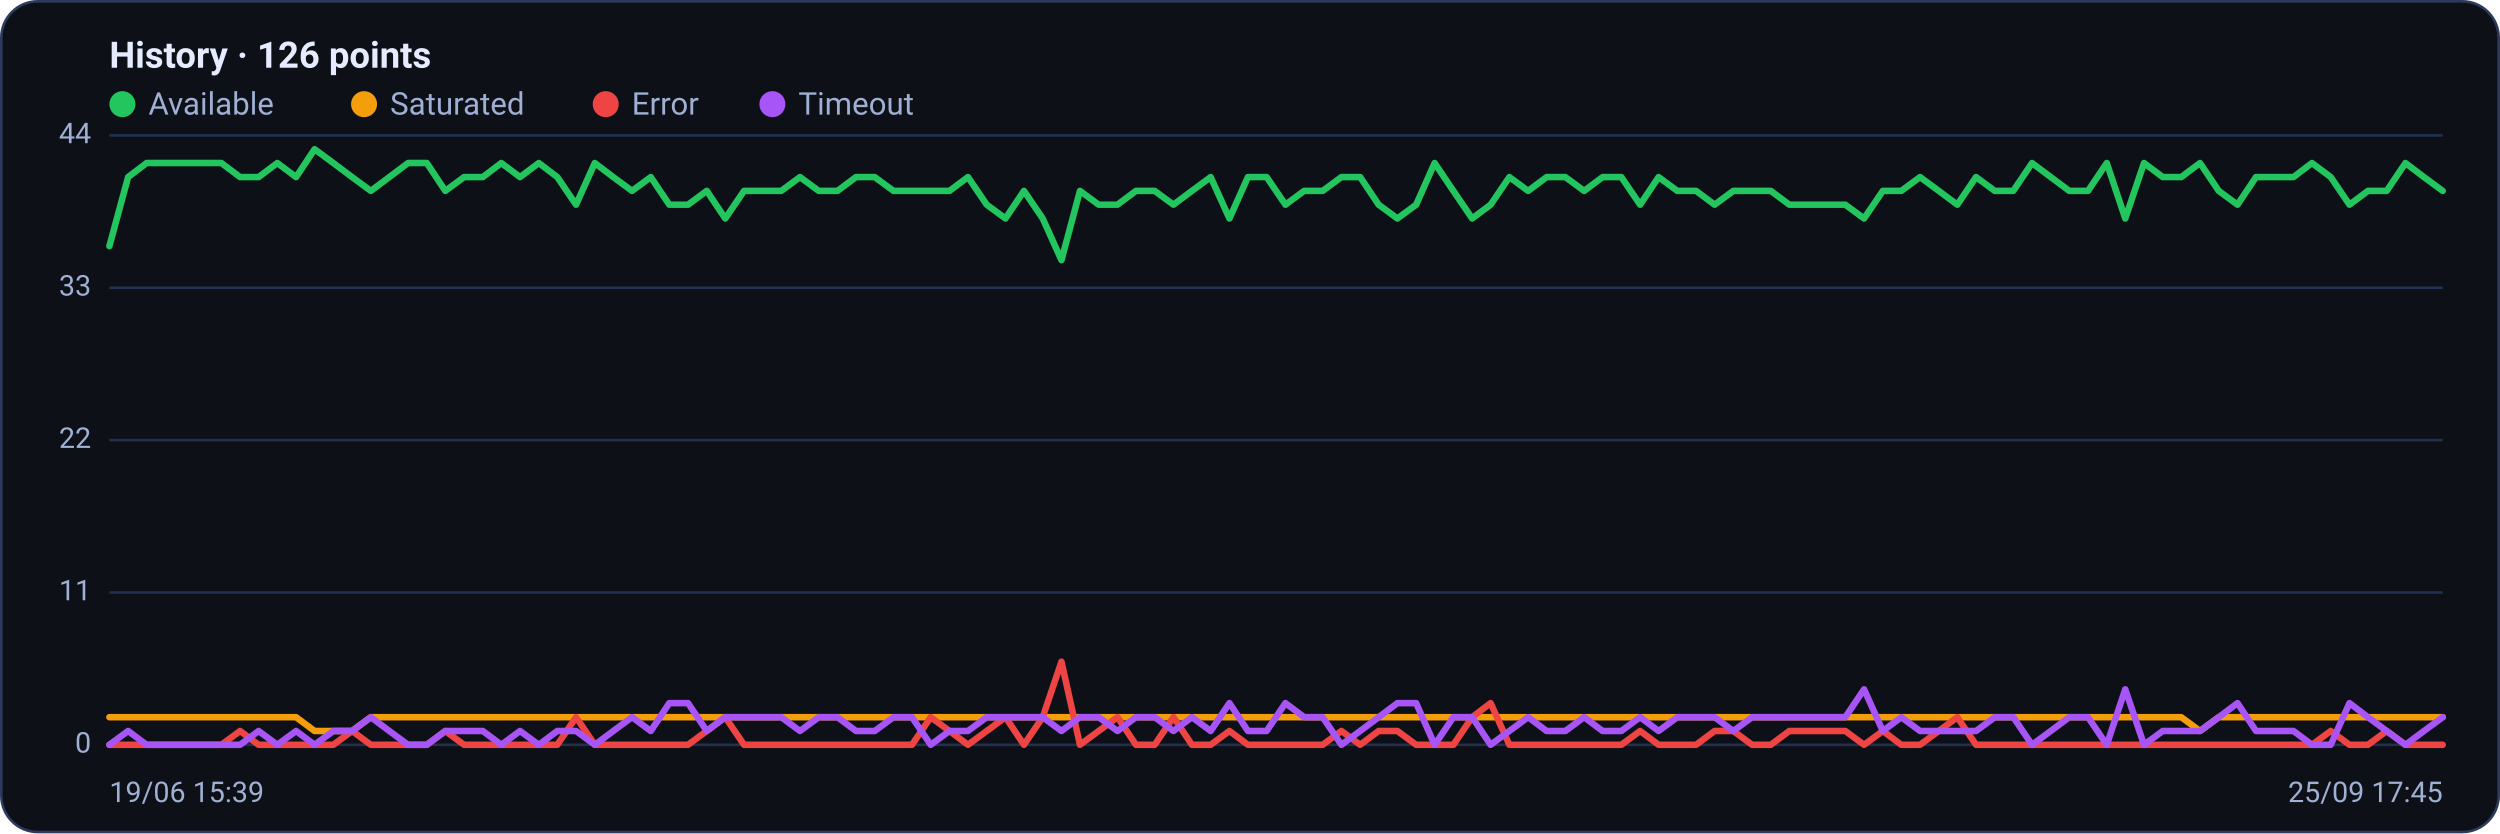
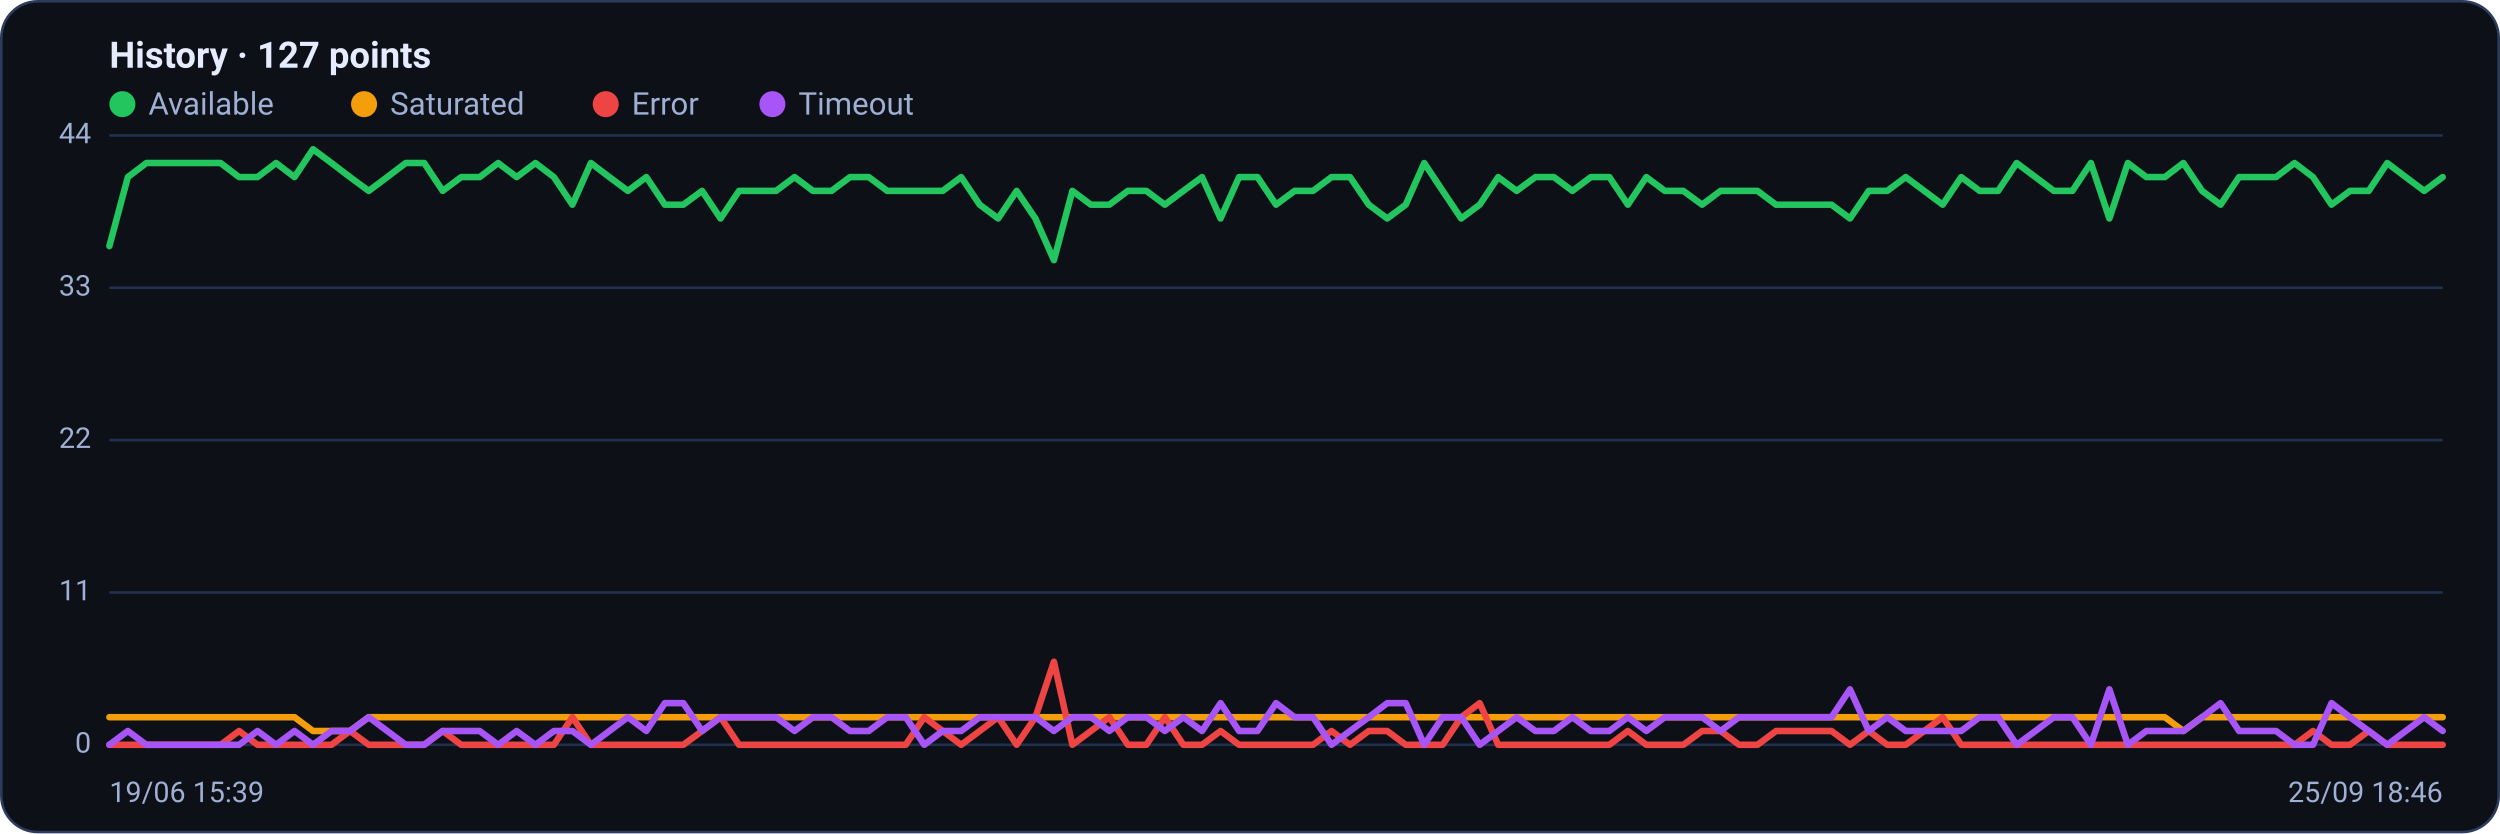
<svg xmlns="http://www.w3.org/2000/svg" viewBox="0 0 960 320" width="960" height="320" font-family="Segoe UI, system-ui, -apple-system, Roboto, Helvetica, Arial, sans-serif" role="img" aria-label="Availability history per region">
  <rect x="0.5" y="0.5" width="959" height="319" rx="14" fill="#0d1117" stroke="#2c3a5e" />
-   <text x="42" y="26" font-size="14" font-weight="600" fill="#e6ecff">History · 126 points</text>
+   <text x="42" y="26" font-size="14" font-weight="600" fill="#e6ecff">History · 127 points</text>
  <circle cx="47" cy="40" r="5" fill="#22c55e" />
  <text x="57" y="44" font-size="12" fill="#9fb0d4">Available</text>
  <circle cx="139.8" cy="40" r="5" fill="#f59e0b" />
  <text x="149.8" y="44" font-size="12" fill="#9fb0d4">Saturated</text>
  <circle cx="232.6" cy="40" r="5" fill="#ef4444" />
  <text x="242.6" y="44" font-size="12" fill="#9fb0d4">Error</text>
  <circle cx="296.6" cy="40" r="5" fill="#a855f7" />
  <text x="306.6" y="44" font-size="12" fill="#9fb0d4">Timeout</text>
  <line x1="42" y1="286.0" x2="938" y2="286.0" stroke="#21304f" stroke-width="1" />
  <text x="35" y="289.0" text-anchor="end" font-size="11" fill="#9fb0d4">0</text>
  <line x1="42" y1="227.5" x2="938" y2="227.5" stroke="#21304f" stroke-width="1" />
  <text x="35" y="230.5" text-anchor="end" font-size="11" fill="#9fb0d4">11</text>
  <line x1="42" y1="169.0" x2="938" y2="169.0" stroke="#21304f" stroke-width="1" />
  <text x="35" y="172.0" text-anchor="end" font-size="11" fill="#9fb0d4">22</text>
  <line x1="42" y1="110.5" x2="938" y2="110.5" stroke="#21304f" stroke-width="1" />
  <text x="35" y="113.5" text-anchor="end" font-size="11" fill="#9fb0d4">33</text>
  <line x1="42" y1="52.0" x2="938" y2="52.0" stroke="#21304f" stroke-width="1" />
  <text x="35" y="55.0" text-anchor="end" font-size="11" fill="#9fb0d4">44</text>
-   <polyline fill="none" stroke="#22c55e" stroke-width="2.5" stroke-linejoin="round" stroke-linecap="round" points="42.0,94.5 49.2,68.0 56.3,62.6 63.5,62.6 70.7,62.6 77.8,62.6 85.0,62.6 92.2,68.0 99.3,68.0 106.5,62.6 113.7,68.0 120.8,57.3 128.0,62.6 135.2,68.0 142.4,73.3 149.5,68.0 156.7,62.6 163.9,62.6 171.0,73.3 178.2,68.0 185.4,68.0 192.5,62.6 199.7,68.0 206.9,62.6 214.0,68.0 221.2,78.6 228.4,62.6 235.5,68.0 242.7,73.3 249.9,68.0 257.0,78.6 264.2,78.6 271.4,73.3 278.5,83.9 285.7,73.3 292.9,73.3 300.0,73.3 307.2,68.0 314.4,73.3 321.6,73.3 328.7,68.0 335.9,68.0 343.1,73.3 350.2,73.3 357.4,73.3 364.6,73.3 371.7,68.0 378.9,78.6 386.1,83.9 393.2,73.3 400.4,83.9 407.6,99.9 414.7,73.3 421.9,78.6 429.1,78.6 436.2,73.3 443.4,73.3 450.6,78.6 457.7,73.3 464.9,68.0 472.1,83.9 479.2,68.0 486.4,68.0 493.6,78.6 500.8,73.3 507.9,73.3 515.1,68.0 522.3,68.0 529.4,78.6 536.6,83.9 543.8,78.6 550.9,62.6 558.1,73.3 565.3,83.9 572.4,78.6 579.6,68.0 586.8,73.3 593.9,68.0 601.1,68.0 608.3,73.3 615.4,68.0 622.6,68.0 629.8,78.6 636.9,68.0 644.1,73.3 651.3,73.3 658.4,78.6 665.6,73.3 672.8,73.3 680.0,73.3 687.1,78.6 694.3,78.6 701.5,78.6 708.6,78.6 715.8,83.9 723.0,73.3 730.1,73.3 737.3,68.0 744.5,73.3 751.6,78.6 758.8,68.0 766.0,73.3 773.1,73.3 780.3,62.6 787.5,68.0 794.6,73.3 801.8,73.3 809.0,62.6 816.1,83.9 823.3,62.6 830.5,68.0 837.6,68.0 844.8,62.6 852.0,73.3 859.2,78.6 866.3,68.0 873.5,68.0 880.7,68.0 887.8,62.6 895.0,68.0 902.2,78.6 909.3,73.3 916.5,73.3 923.7,62.6 930.8,68.0 938.0,73.3" />
-   <polyline fill="none" stroke="#f59e0b" stroke-width="2.5" stroke-linejoin="round" stroke-linecap="round" points="42.0,275.4 49.2,275.4 56.3,275.4 63.5,275.4 70.7,275.4 77.8,275.4 85.0,275.4 92.2,275.4 99.3,275.4 106.5,275.4 113.7,275.4 120.8,280.7 128.0,280.7 135.2,280.7 142.4,275.4 149.5,275.4 156.7,275.4 163.9,275.4 171.0,275.4 178.2,275.4 185.4,275.4 192.5,275.4 199.7,275.4 206.9,275.4 214.0,275.4 221.2,275.4 228.4,275.4 235.5,275.4 242.7,275.4 249.9,275.4 257.0,275.4 264.2,275.4 271.4,275.4 278.5,275.4 285.7,275.4 292.9,275.4 300.0,275.4 307.2,275.4 314.4,275.4 321.6,275.4 328.7,275.4 335.9,275.4 343.1,275.4 350.2,275.4 357.4,275.4 364.6,275.4 371.7,275.4 378.9,275.4 386.1,275.4 393.2,275.4 400.4,275.4 407.6,275.4 414.7,275.4 421.9,275.4 429.1,275.4 436.2,275.4 443.4,275.4 450.6,275.4 457.7,275.4 464.9,275.4 472.1,275.4 479.2,275.4 486.4,275.4 493.6,275.4 500.8,275.4 507.9,275.4 515.1,275.4 522.3,275.4 529.4,275.4 536.6,275.4 543.8,275.4 550.9,275.4 558.1,275.4 565.3,275.4 572.4,275.4 579.6,275.4 586.8,275.4 593.9,275.4 601.1,275.4 608.3,275.4 615.4,275.4 622.6,275.4 629.8,275.4 636.9,275.4 644.1,275.4 651.3,275.4 658.4,275.4 665.6,275.4 672.8,275.4 680.0,275.4 687.1,275.4 694.3,275.4 701.5,275.4 708.6,275.4 715.8,275.4 723.0,275.4 730.1,275.4 737.3,275.4 744.5,275.4 751.6,275.4 758.8,275.4 766.0,275.4 773.1,275.4 780.3,275.4 787.5,275.4 794.6,275.4 801.8,275.4 809.0,275.4 816.1,275.4 823.3,275.4 830.5,275.4 837.6,275.4 844.8,280.7 852.0,275.4 859.2,275.4 866.3,275.4 873.5,275.4 880.7,275.4 887.8,275.4 895.0,275.4 902.2,275.4 909.3,275.4 916.5,275.4 923.7,275.4 930.8,275.4 938.0,275.4" />
-   <polyline fill="none" stroke="#ef4444" stroke-width="2.5" stroke-linejoin="round" stroke-linecap="round" points="42.0,286.0 49.2,286.0 56.3,286.0 63.5,286.0 70.7,286.0 77.8,286.0 85.0,286.0 92.2,280.7 99.3,286.0 106.5,286.0 113.7,286.0 120.8,286.0 128.0,286.0 135.2,280.7 142.4,286.0 149.5,286.0 156.7,286.0 163.9,286.0 171.0,280.7 178.2,286.0 185.4,286.0 192.5,286.0 199.7,286.0 206.9,286.0 214.0,286.0 221.2,275.4 228.4,286.0 235.5,286.0 242.7,286.0 249.9,286.0 257.0,286.0 264.2,286.0 271.4,280.7 278.5,275.4 285.7,286.0 292.9,286.0 300.0,286.0 307.2,286.0 314.4,286.0 321.6,286.0 328.7,286.0 335.9,286.0 343.1,286.0 350.2,286.0 357.4,275.4 364.6,280.7 371.7,286.0 378.9,280.7 386.1,275.4 393.2,286.0 400.4,275.4 407.6,254.1 414.7,286.0 421.9,280.7 429.1,275.4 436.2,286.0 443.4,286.0 450.6,275.4 457.7,286.0 464.9,286.0 472.1,280.7 479.2,286.0 486.4,286.0 493.6,286.0 500.8,286.0 507.9,286.0 515.1,280.7 522.3,286.0 529.4,280.7 536.6,280.7 543.8,286.0 550.9,286.0 558.1,286.0 565.3,275.4 572.4,270.0 579.6,286.0 586.8,286.0 593.9,286.0 601.1,286.0 608.3,286.0 615.4,286.0 622.6,286.0 629.8,280.7 636.9,286.0 644.1,286.0 651.3,286.0 658.4,280.7 665.6,280.7 672.8,286.0 680.0,286.0 687.1,280.7 694.3,280.7 701.5,280.7 708.6,280.7 715.8,286.0 723.0,280.7 730.1,286.0 737.3,286.0 744.5,280.7 751.6,275.4 758.8,286.0 766.0,286.0 773.1,286.0 780.3,286.0 787.5,286.0 794.6,286.0 801.8,286.0 809.0,286.0 816.1,286.0 823.3,286.0 830.5,286.0 837.6,286.0 844.8,286.0 852.0,286.0 859.2,286.0 866.3,286.0 873.5,286.0 880.7,286.0 887.8,286.0 895.0,280.7 902.2,286.0 909.3,286.0 916.5,280.7 923.7,286.0 930.8,286.0 938.0,286.0" />
-   <polyline fill="none" stroke="#a855f7" stroke-width="2.5" stroke-linejoin="round" stroke-linecap="round" points="42.0,286.0 49.2,280.7 56.3,286.0 63.5,286.0 70.7,286.0 77.8,286.0 85.0,286.0 92.2,286.0 99.3,280.7 106.5,286.0 113.7,280.7 120.8,286.0 128.0,280.7 135.2,280.7 142.4,275.4 149.5,280.7 156.7,286.0 163.9,286.0 171.0,280.7 178.2,280.7 185.4,280.7 192.5,286.0 199.7,280.7 206.9,286.0 214.0,280.7 221.2,280.7 228.4,286.0 235.5,280.7 242.7,275.4 249.9,280.7 257.0,270.0 264.2,270.0 271.4,280.7 278.5,275.4 285.7,275.4 292.9,275.4 300.0,275.4 307.2,280.7 314.4,275.4 321.6,275.4 328.7,280.7 335.9,280.7 343.1,275.4 350.2,275.4 357.4,286.0 364.6,280.7 371.7,280.7 378.9,275.4 386.1,275.4 393.2,275.4 400.4,275.4 407.6,280.7 414.7,275.4 421.9,275.4 429.1,280.7 436.2,275.4 443.4,275.4 450.6,280.7 457.7,275.4 464.9,280.7 472.1,270.0 479.2,280.7 486.4,280.7 493.6,270.0 500.8,275.4 507.9,275.4 515.1,286.0 522.3,280.7 529.4,275.4 536.6,270.0 543.8,270.0 550.9,286.0 558.1,275.4 565.3,275.4 572.4,286.0 579.6,280.7 586.8,275.4 593.9,280.7 601.1,280.7 608.3,275.4 615.4,280.7 622.6,280.7 629.8,275.4 636.9,280.7 644.1,275.4 651.3,275.4 658.4,275.4 665.6,280.7 672.8,275.4 680.0,275.4 687.1,275.4 694.3,275.4 701.5,275.4 708.6,275.4 715.8,264.7 723.0,280.7 730.1,275.4 737.3,280.7 744.5,280.7 751.6,280.7 758.8,280.7 766.0,275.4 773.1,275.4 780.3,286.0 787.5,280.7 794.6,275.4 801.8,275.4 809.0,286.0 816.1,264.7 823.3,286.0 830.5,280.7 837.6,280.7 844.8,280.7 852.0,275.4 859.2,270.0 866.3,280.7 873.5,280.7 880.7,280.7 887.8,286.0 895.0,286.0 902.2,270.0 909.3,275.4 916.5,280.7 923.7,286.0 930.8,280.7 938.0,275.4" />
+   <polyline fill="none" stroke="#22c55e" stroke-width="2.5" stroke-linejoin="round" stroke-linecap="round" points="42.0,94.5 49.1,68.0 56.2,62.6 63.3,62.6 70.4,62.6 77.6,62.6 84.7,62.6 91.8,68.0 98.9,68.0 106.0,62.6 113.1,68.0 120.2,57.3 127.3,62.6 134.4,68.0 141.6,73.3 148.7,68.0 155.8,62.6 162.9,62.6 170.0,73.3 177.1,68.0 184.2,68.0 191.3,62.6 198.4,68.0 205.6,62.6 212.7,68.0 219.8,78.6 226.9,62.6 234.0,68.0 241.1,73.3 248.2,68.0 255.3,78.6 262.4,78.6 269.6,73.3 276.7,83.9 283.8,73.3 290.9,73.3 298.0,73.3 305.1,68.0 312.2,73.3 319.3,73.3 326.4,68.0 333.6,68.0 340.7,73.3 347.8,73.3 354.9,73.3 362.0,73.3 369.1,68.0 376.2,78.6 383.3,83.9 390.4,73.3 397.6,83.9 404.7,99.9 411.8,73.3 418.9,78.6 426.0,78.6 433.1,73.3 440.2,73.3 447.3,78.6 454.4,73.3 461.6,68.0 468.7,83.9 475.8,68.0 482.9,68.0 490.0,78.6 497.1,73.3 504.2,73.3 511.3,68.0 518.4,68.0 525.6,78.6 532.7,83.9 539.8,78.6 546.9,62.6 554.0,73.3 561.1,83.9 568.2,78.6 575.3,68.0 582.4,73.3 589.6,68.0 596.7,68.0 603.8,73.3 610.9,68.0 618.0,68.0 625.1,78.6 632.2,68.0 639.3,73.3 646.4,73.3 653.6,78.6 660.7,73.3 667.8,73.3 674.9,73.3 682.0,78.6 689.1,78.6 696.2,78.6 703.3,78.6 710.4,83.9 717.6,73.3 724.7,73.3 731.8,68.0 738.9,73.3 746.0,78.6 753.1,68.0 760.2,73.3 767.3,73.3 774.4,62.6 781.6,68.0 788.7,73.3 795.8,73.3 802.9,62.6 810.0,83.9 817.1,62.6 824.2,68.0 831.3,68.0 838.4,62.6 845.6,73.3 852.7,78.6 859.8,68.0 866.9,68.0 874.0,68.0 881.1,62.6 888.2,68.0 895.3,78.6 902.4,73.3 909.6,73.3 916.7,62.6 923.8,68.0 930.9,73.3 938.0,68.0" />
+   <polyline fill="none" stroke="#f59e0b" stroke-width="2.5" stroke-linejoin="round" stroke-linecap="round" points="42.0,275.4 49.1,275.4 56.2,275.4 63.3,275.4 70.4,275.4 77.6,275.4 84.7,275.4 91.8,275.4 98.9,275.4 106.0,275.4 113.1,275.4 120.2,280.7 127.3,280.7 134.4,280.7 141.6,275.4 148.7,275.4 155.8,275.4 162.9,275.4 170.0,275.4 177.1,275.4 184.2,275.4 191.3,275.4 198.4,275.4 205.6,275.4 212.7,275.4 219.8,275.4 226.9,275.4 234.0,275.4 241.1,275.4 248.2,275.4 255.3,275.4 262.4,275.4 269.6,275.4 276.7,275.4 283.8,275.4 290.9,275.4 298.0,275.4 305.1,275.4 312.2,275.4 319.3,275.4 326.4,275.4 333.6,275.4 340.7,275.4 347.8,275.4 354.9,275.4 362.0,275.4 369.1,275.4 376.2,275.4 383.3,275.4 390.4,275.4 397.6,275.4 404.7,275.4 411.8,275.4 418.9,275.4 426.0,275.4 433.1,275.4 440.2,275.4 447.3,275.4 454.4,275.4 461.6,275.4 468.7,275.4 475.8,275.4 482.9,275.4 490.0,275.4 497.1,275.4 504.2,275.4 511.3,275.4 518.4,275.4 525.6,275.4 532.7,275.4 539.8,275.4 546.9,275.4 554.0,275.4 561.1,275.4 568.2,275.4 575.3,275.4 582.4,275.4 589.6,275.4 596.7,275.4 603.8,275.4 610.9,275.4 618.0,275.4 625.1,275.4 632.2,275.4 639.3,275.4 646.4,275.4 653.6,275.4 660.7,275.4 667.8,275.4 674.9,275.4 682.0,275.4 689.1,275.4 696.2,275.4 703.3,275.4 710.4,275.4 717.6,275.4 724.7,275.4 731.8,275.4 738.9,275.4 746.0,275.4 753.1,275.4 760.2,275.4 767.3,275.4 774.4,275.4 781.6,275.4 788.7,275.4 795.8,275.4 802.9,275.4 810.0,275.4 817.1,275.4 824.2,275.4 831.3,275.4 838.4,280.7 845.6,275.4 852.7,275.4 859.8,275.4 866.9,275.4 874.0,275.4 881.1,275.4 888.2,275.4 895.3,275.4 902.4,275.4 909.6,275.4 916.7,275.4 923.8,275.4 930.9,275.4 938.0,275.4" />
+   <polyline fill="none" stroke="#ef4444" stroke-width="2.5" stroke-linejoin="round" stroke-linecap="round" points="42.0,286.0 49.1,286.0 56.2,286.0 63.3,286.0 70.4,286.0 77.6,286.0 84.7,286.0 91.8,280.7 98.9,286.0 106.0,286.0 113.1,286.0 120.2,286.0 127.3,286.0 134.4,280.7 141.6,286.0 148.7,286.0 155.8,286.0 162.9,286.0 170.0,280.7 177.1,286.0 184.2,286.0 191.3,286.0 198.4,286.0 205.6,286.0 212.7,286.0 219.8,275.4 226.9,286.0 234.0,286.0 241.1,286.0 248.2,286.0 255.3,286.0 262.4,286.0 269.6,280.7 276.7,275.4 283.8,286.0 290.9,286.0 298.0,286.0 305.1,286.0 312.2,286.0 319.3,286.0 326.4,286.0 333.6,286.0 340.7,286.0 347.8,286.0 354.9,275.4 362.0,280.7 369.1,286.0 376.2,280.7 383.3,275.4 390.4,286.0 397.6,275.4 404.7,254.1 411.8,286.0 418.9,280.7 426.0,275.4 433.1,286.0 440.2,286.0 447.3,275.4 454.4,286.0 461.6,286.0 468.7,280.7 475.8,286.0 482.9,286.0 490.0,286.0 497.1,286.0 504.2,286.0 511.3,280.7 518.4,286.0 525.6,280.7 532.7,280.7 539.8,286.0 546.9,286.0 554.0,286.0 561.1,275.4 568.2,270.0 575.3,286.0 582.4,286.0 589.6,286.0 596.7,286.0 603.8,286.0 610.9,286.0 618.0,286.0 625.1,280.7 632.2,286.0 639.3,286.0 646.4,286.0 653.6,280.7 660.7,280.7 667.8,286.0 674.9,286.0 682.0,280.7 689.1,280.7 696.2,280.7 703.3,280.7 710.4,286.0 717.6,280.7 724.7,286.0 731.8,286.0 738.9,280.7 746.0,275.4 753.1,286.0 760.2,286.0 767.3,286.0 774.4,286.0 781.6,286.0 788.7,286.0 795.8,286.0 802.9,286.0 810.0,286.0 817.1,286.0 824.2,286.0 831.3,286.0 838.4,286.0 845.6,286.0 852.7,286.0 859.8,286.0 866.9,286.0 874.0,286.0 881.1,286.0 888.2,280.7 895.3,286.0 902.4,286.0 909.6,280.7 916.7,286.0 923.8,286.0 930.9,286.0 938.0,286.0" />
+   <polyline fill="none" stroke="#a855f7" stroke-width="2.5" stroke-linejoin="round" stroke-linecap="round" points="42.0,286.0 49.1,280.7 56.2,286.0 63.3,286.0 70.4,286.0 77.6,286.0 84.7,286.0 91.8,286.0 98.9,280.7 106.0,286.0 113.1,280.7 120.2,286.0 127.3,280.7 134.4,280.7 141.6,275.4 148.7,280.7 155.8,286.0 162.9,286.0 170.0,280.7 177.1,280.7 184.2,280.7 191.3,286.0 198.4,280.7 205.6,286.0 212.7,280.7 219.8,280.7 226.9,286.0 234.0,280.7 241.1,275.4 248.2,280.7 255.3,270.0 262.4,270.0 269.6,280.7 276.7,275.4 283.8,275.4 290.9,275.4 298.0,275.4 305.1,280.7 312.2,275.4 319.3,275.4 326.4,280.7 333.6,280.7 340.7,275.4 347.8,275.4 354.9,286.0 362.0,280.7 369.1,280.7 376.2,275.4 383.3,275.4 390.4,275.4 397.6,275.4 404.7,280.7 411.8,275.4 418.9,275.4 426.0,280.7 433.1,275.4 440.2,275.4 447.3,280.7 454.4,275.4 461.6,280.7 468.7,270.0 475.8,280.7 482.9,280.7 490.0,270.0 497.1,275.4 504.2,275.4 511.3,286.0 518.4,280.7 525.6,275.4 532.7,270.0 539.8,270.0 546.9,286.0 554.0,275.4 561.1,275.4 568.2,286.0 575.3,280.7 582.4,275.4 589.6,280.7 596.7,280.7 603.8,275.4 610.9,280.7 618.0,280.7 625.1,275.4 632.2,280.7 639.3,275.4 646.4,275.4 653.6,275.4 660.7,280.7 667.8,275.4 674.9,275.4 682.0,275.4 689.1,275.4 696.2,275.4 703.3,275.4 710.4,264.7 717.6,280.7 724.7,275.4 731.8,280.7 738.9,280.7 746.0,280.7 753.1,280.7 760.2,275.4 767.3,275.4 774.4,286.0 781.6,280.7 788.7,275.4 795.8,275.4 802.9,286.0 810.0,264.7 817.1,286.0 824.2,280.7 831.3,280.7 838.4,280.7 845.6,275.4 852.7,270.0 859.8,280.7 866.9,280.7 874.0,280.7 881.1,286.0 888.2,286.0 895.3,270.0 902.4,275.4 909.6,280.7 916.7,286.0 923.8,280.7 930.9,275.4 938.0,280.7" />
  <text x="42" y="308" font-size="11" fill="#9fb0d4">19/06 15:39</text>
-   <text x="938" y="308" text-anchor="end" font-size="11" fill="#9fb0d4">25/09 17:45</text>
+   <text x="938" y="308" text-anchor="end" font-size="11" fill="#9fb0d4">25/09 18:46</text>
</svg>
